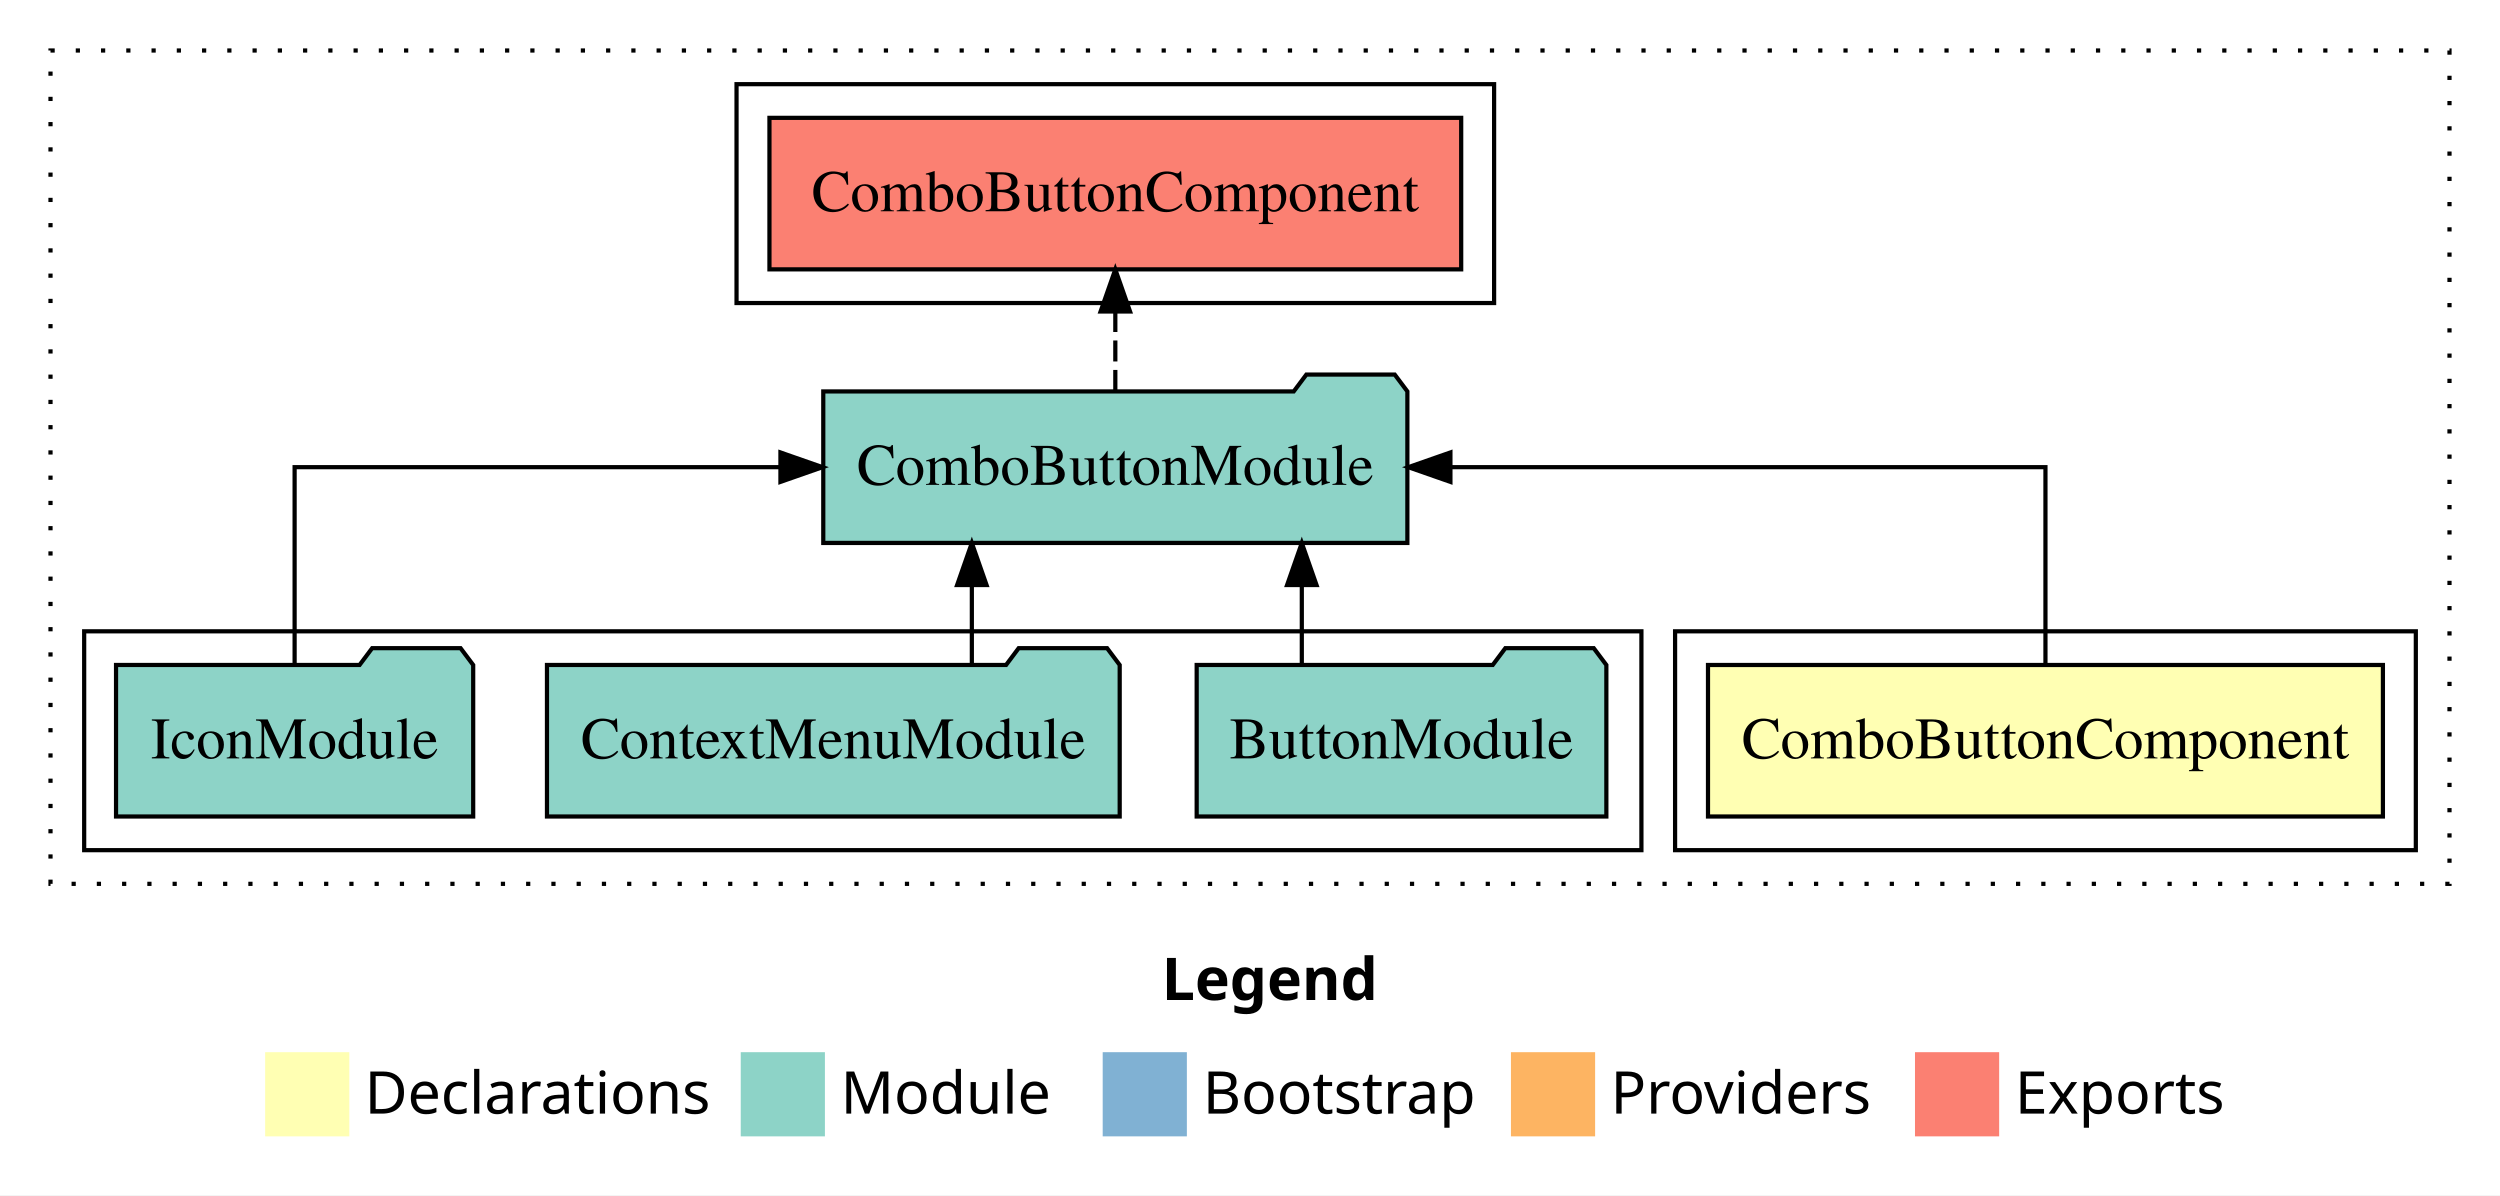
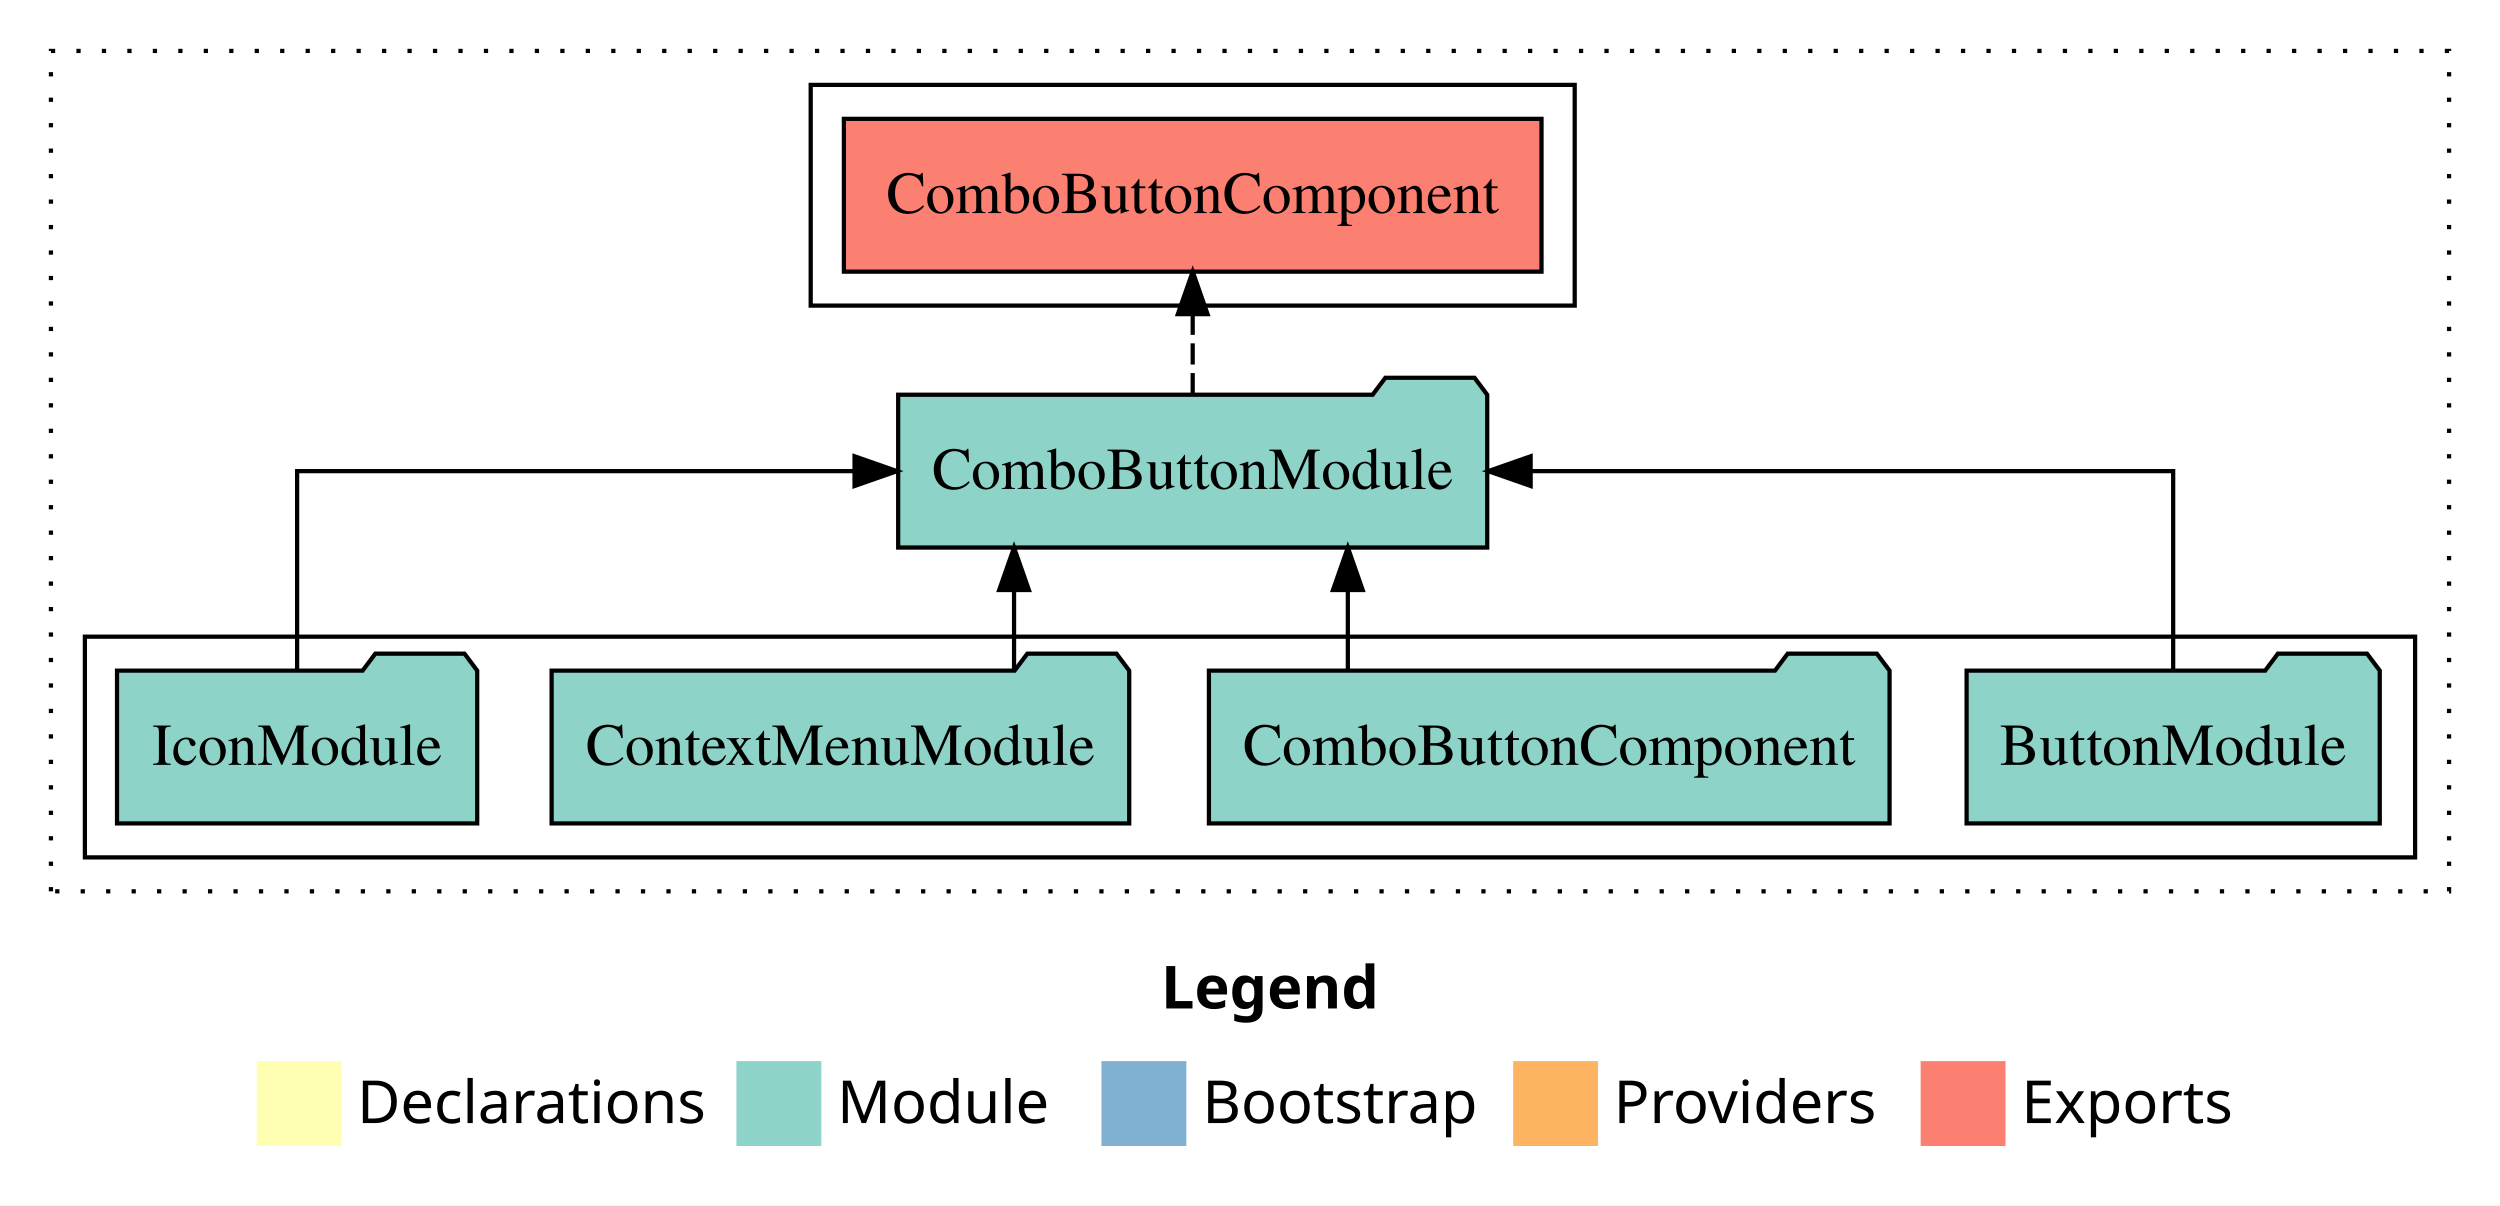
- <svg xmlns="http://www.w3.org/2000/svg" width="594pt" height="284pt" viewBox="0.00 0.00 594.00 284.00">
+ <svg xmlns="http://www.w3.org/2000/svg" width="589pt" height="284pt" viewBox="0.00 0.00 589.00 284.00">
  <g id="graph0" class="graph" transform="scale(1 1) rotate(0) translate(4 280)">
-     <polygon fill="white" stroke="transparent" points="-4,4 -4,-280 590,-280 590,4 -4,4" />
-     <text text-anchor="start" x="272.01" y="-42.4" font-family="Times-12" font-weight="bold" font-size="14.00">Legend</text>
-     <polygon fill="#ffffb3" stroke="transparent" points="59,-10 59,-30 79,-30 79,-10 59,-10" />
-     <text text-anchor="start" x="82.63" y="-15.4" font-family="Times-12" font-size="14.00">  Declarations</text>
-     <polygon fill="#8dd3c7" stroke="transparent" points="172,-10 172,-30 192,-30 192,-10 172,-10" />
-     <text text-anchor="start" x="195.73" y="-15.4" font-family="Times-12" font-size="14.00">  Module</text>
-     <polygon fill="#80b1d3" stroke="transparent" points="258,-10 258,-30 278,-30 278,-10 258,-10" />
-     <text text-anchor="start" x="281.78" y="-15.4" font-family="Times-12" font-size="14.00">  Bootstrap</text>
-     <polygon fill="#fdb462" stroke="transparent" points="355,-10 355,-30 375,-30 375,-10 355,-10" />
-     <text text-anchor="start" x="378.67" y="-15.4" font-family="Times-12" font-size="14.00">  Providers</text>
-     <polygon fill="#fb8072" stroke="transparent" points="451,-10 451,-30 471,-30 471,-10 451,-10" />
-     <text text-anchor="start" x="474.73" y="-15.4" font-family="Times-12" font-size="14.00">  Exports</text>
+     <polygon fill="white" stroke="transparent" points="-4,4 -4,-280 585,-280 585,4 -4,4" />
+     <text text-anchor="start" x="269.51" y="-42.4" font-family="Times-12" font-weight="bold" font-size="14.00">Legend</text>
+     <polygon fill="#ffffb3" stroke="transparent" points="56.5,-10 56.5,-30 76.5,-30 76.5,-10 56.5,-10" />
+     <text text-anchor="start" x="80.13" y="-15.4" font-family="Times-12" font-size="14.00">  Declarations</text>
+     <polygon fill="#8dd3c7" stroke="transparent" points="169.5,-10 169.5,-30 189.5,-30 189.5,-10 169.5,-10" />
+     <text text-anchor="start" x="193.23" y="-15.4" font-family="Times-12" font-size="14.00">  Module</text>
+     <polygon fill="#80b1d3" stroke="transparent" points="255.5,-10 255.5,-30 275.5,-30 275.5,-10 255.5,-10" />
+     <text text-anchor="start" x="279.28" y="-15.4" font-family="Times-12" font-size="14.00">  Bootstrap</text>
+     <polygon fill="#fdb462" stroke="transparent" points="352.5,-10 352.5,-30 372.5,-30 372.5,-10 352.5,-10" />
+     <text text-anchor="start" x="376.17" y="-15.4" font-family="Times-12" font-size="14.00">  Providers</text>
+     <polygon fill="#fb8072" stroke="transparent" points="448.5,-10 448.5,-30 468.5,-30 468.5,-10 448.5,-10" />
+     <text text-anchor="start" x="472.23" y="-15.4" font-family="Times-12" font-size="14.00">  Exports</text>
    <g id="clust1" class="cluster">
-       <polygon fill="none" stroke="black" stroke-dasharray="1,5" points="8,-70 8,-268 578,-268 578,-70 8,-70" />
-     </g>
-     <g id="clust5" class="cluster">
-       <polygon fill="none" stroke="black" points="171,-208 171,-260 351,-260 351,-208 171,-208" />
-     </g>
-     <g id="clust2" class="cluster">
-       <polygon fill="none" stroke="black" points="394,-78 394,-130 570,-130 570,-78 394,-78" />
+       <polygon fill="none" stroke="black" stroke-dasharray="1,5" points="8,-70 8,-268 573,-268 573,-70 8,-70" />
    </g>
    <g id="clust4" class="cluster">
-       <polygon fill="none" stroke="black" points="16,-78 16,-130 386,-130 386,-78 16,-78" />
+       <polygon fill="none" stroke="black" points="187,-208 187,-260 367,-260 367,-208 187,-208" />
+     </g>
+     <g id="clust3" class="cluster">
+       <polygon fill="none" stroke="black" points="16,-78 16,-130 565,-130 565,-78 16,-78" />
    </g>
    <g id="node1" class="node">
-       <polygon fill="#ffffb3" stroke="black" points="562.18,-122 401.82,-122 401.82,-86 562.18,-86 562.18,-122" />
-       <text text-anchor="middle" x="482" y="-99.8" font-family="Times,serif" font-size="14.00">ComboButtonComponent</text>
+       <polygon fill="#8dd3c7" stroke="black" points="556.67,-122 553.67,-126 532.67,-126 529.67,-122 459.33,-122 459.33,-86 556.67,-86 556.67,-122" />
+       <text text-anchor="middle" x="508" y="-99.8" font-family="Times,serif" font-size="14.00">ButtonModule</text>
+     </g>
+     <g id="node5" class="node">
+       <polygon fill="#8dd3c7" stroke="black" points="346.39,-187 343.39,-191 322.39,-191 319.39,-187 207.61,-187 207.61,-151 346.39,-151 346.39,-187" />
+       <text text-anchor="middle" x="277" y="-164.8" font-family="Times,serif" font-size="14.00">ComboButtonModule</text>
+     </g>
+     <g id="edge1" class="edge">
+       <path fill="none" stroke="black" d="M508,-122.11C508,-141.34 508,-169 508,-169 508,-169 356.62,-169 356.62,-169" />
+       <polygon fill="black" stroke="black" points="356.62,-165.5 346.62,-169 356.62,-172.5 356.62,-165.5" />
    </g>
    <g id="node2" class="node">
-       <polygon fill="#8dd3c7" stroke="black" points="330.39,-187 327.39,-191 306.39,-191 303.39,-187 191.61,-187 191.61,-151 330.39,-151 330.39,-187" />
-       <text text-anchor="middle" x="261" y="-164.8" font-family="Times,serif" font-size="14.00">ComboButtonModule</text>
+       <polygon fill="#8dd3c7" stroke="black" points="441.18,-122 438.18,-126 417.18,-126 414.18,-122 280.82,-122 280.82,-86 441.18,-86 441.18,-122" />
+       <text text-anchor="middle" x="361" y="-99.8" font-family="Times,serif" font-size="14.00">ComboButtonComponent</text>
    </g>
-     <g id="edge1" class="edge">
-       <path fill="none" stroke="black" d="M482,-122.11C482,-141.34 482,-169 482,-169 482,-169 340.62,-169 340.62,-169" />
-       <polygon fill="black" stroke="black" points="340.62,-165.5 330.62,-169 340.62,-172.5 340.62,-165.5" />
-     </g>
-     <g id="node6" class="node">
-       <polygon fill="#fb8072" stroke="black" points="343.18,-252 178.82,-252 178.82,-216 343.18,-216 343.18,-252" />
-       <text text-anchor="middle" x="261" y="-229.8" font-family="Times,serif" font-size="14.00">ComboButtonComponent </text>
-     </g>
-     <g id="edge5" class="edge">
-       <path fill="none" stroke="black" stroke-dasharray="5,2" d="M261,-187.11C261,-187.11 261,-205.99 261,-205.99" />
-       <polygon fill="black" stroke="black" points="257.5,-205.99 261,-215.99 264.5,-205.99 257.5,-205.99" />
+     <g id="edge2" class="edge">
+       <path fill="none" stroke="black" d="M313.55,-122.11C313.55,-122.11 313.55,-140.99 313.55,-140.99" />
+       <polygon fill="black" stroke="black" points="310.05,-140.99 313.55,-150.99 317.05,-140.99 310.05,-140.99" />
    </g>
    <g id="node3" class="node">
-       <polygon fill="#8dd3c7" stroke="black" points="377.67,-122 374.67,-126 353.67,-126 350.67,-122 280.33,-122 280.33,-86 377.67,-86 377.67,-122" />
-       <text text-anchor="middle" x="329" y="-99.8" font-family="Times,serif" font-size="14.00">ButtonModule</text>
-     </g>
-     <g id="edge2" class="edge">
-       <path fill="none" stroke="black" d="M305.31,-122.11C305.31,-122.11 305.31,-140.99 305.31,-140.99" />
-       <polygon fill="black" stroke="black" points="301.81,-140.99 305.31,-150.99 308.81,-140.99 301.81,-140.99" />
-     </g>
-     <g id="node4" class="node">
      <polygon fill="#8dd3c7" stroke="black" points="262.04,-122 259.04,-126 238.04,-126 235.04,-122 125.96,-122 125.96,-86 262.04,-86 262.04,-122" />
      <text text-anchor="middle" x="194" y="-99.8" font-family="Times,serif" font-size="14.00">ContextMenuModule</text>
    </g>
    <g id="edge3" class="edge">
-       <path fill="none" stroke="black" d="M226.91,-122.11C226.91,-122.11 226.91,-140.99 226.91,-140.99" />
-       <polygon fill="black" stroke="black" points="223.41,-140.99 226.91,-150.99 230.41,-140.99 223.41,-140.99" />
+       <path fill="none" stroke="black" d="M234.91,-122.11C234.91,-122.11 234.91,-140.99 234.91,-140.99" />
+       <polygon fill="black" stroke="black" points="231.41,-140.99 234.91,-150.99 238.41,-140.99 231.41,-140.99" />
    </g>
-     <g id="node5" class="node">
+     <g id="node4" class="node">
      <polygon fill="#8dd3c7" stroke="black" points="108.43,-122 105.43,-126 84.43,-126 81.43,-122 23.57,-122 23.57,-86 108.43,-86 108.43,-122" />
      <text text-anchor="middle" x="66" y="-99.8" font-family="Times,serif" font-size="14.00">IconModule</text>
    </g>
    <g id="edge4" class="edge">
-       <path fill="none" stroke="black" d="M66,-122.11C66,-141.34 66,-169 66,-169 66,-169 181.43,-169 181.43,-169" />
-       <polygon fill="black" stroke="black" points="181.43,-172.5 191.43,-169 181.43,-165.5 181.43,-172.5" />
+       <path fill="none" stroke="black" d="M66,-122.11C66,-141.34 66,-169 66,-169 66,-169 197.33,-169 197.33,-169" />
+       <polygon fill="black" stroke="black" points="197.33,-172.5 207.33,-169 197.33,-165.5 197.33,-172.5" />
+     </g>
+     <g id="node6" class="node">
+       <polygon fill="#fb8072" stroke="black" points="359.18,-252 194.82,-252 194.82,-216 359.18,-216 359.18,-252" />
+       <text text-anchor="middle" x="277" y="-229.8" font-family="Times,serif" font-size="14.00">ComboButtonComponent </text>
+     </g>
+     <g id="edge5" class="edge">
+       <path fill="none" stroke="black" stroke-dasharray="5,2" d="M277,-187.11C277,-187.11 277,-205.99 277,-205.99" />
+       <polygon fill="black" stroke="black" points="273.5,-205.99 277,-215.99 280.5,-205.99 273.5,-205.99" />
    </g>
  </g>
</svg>
